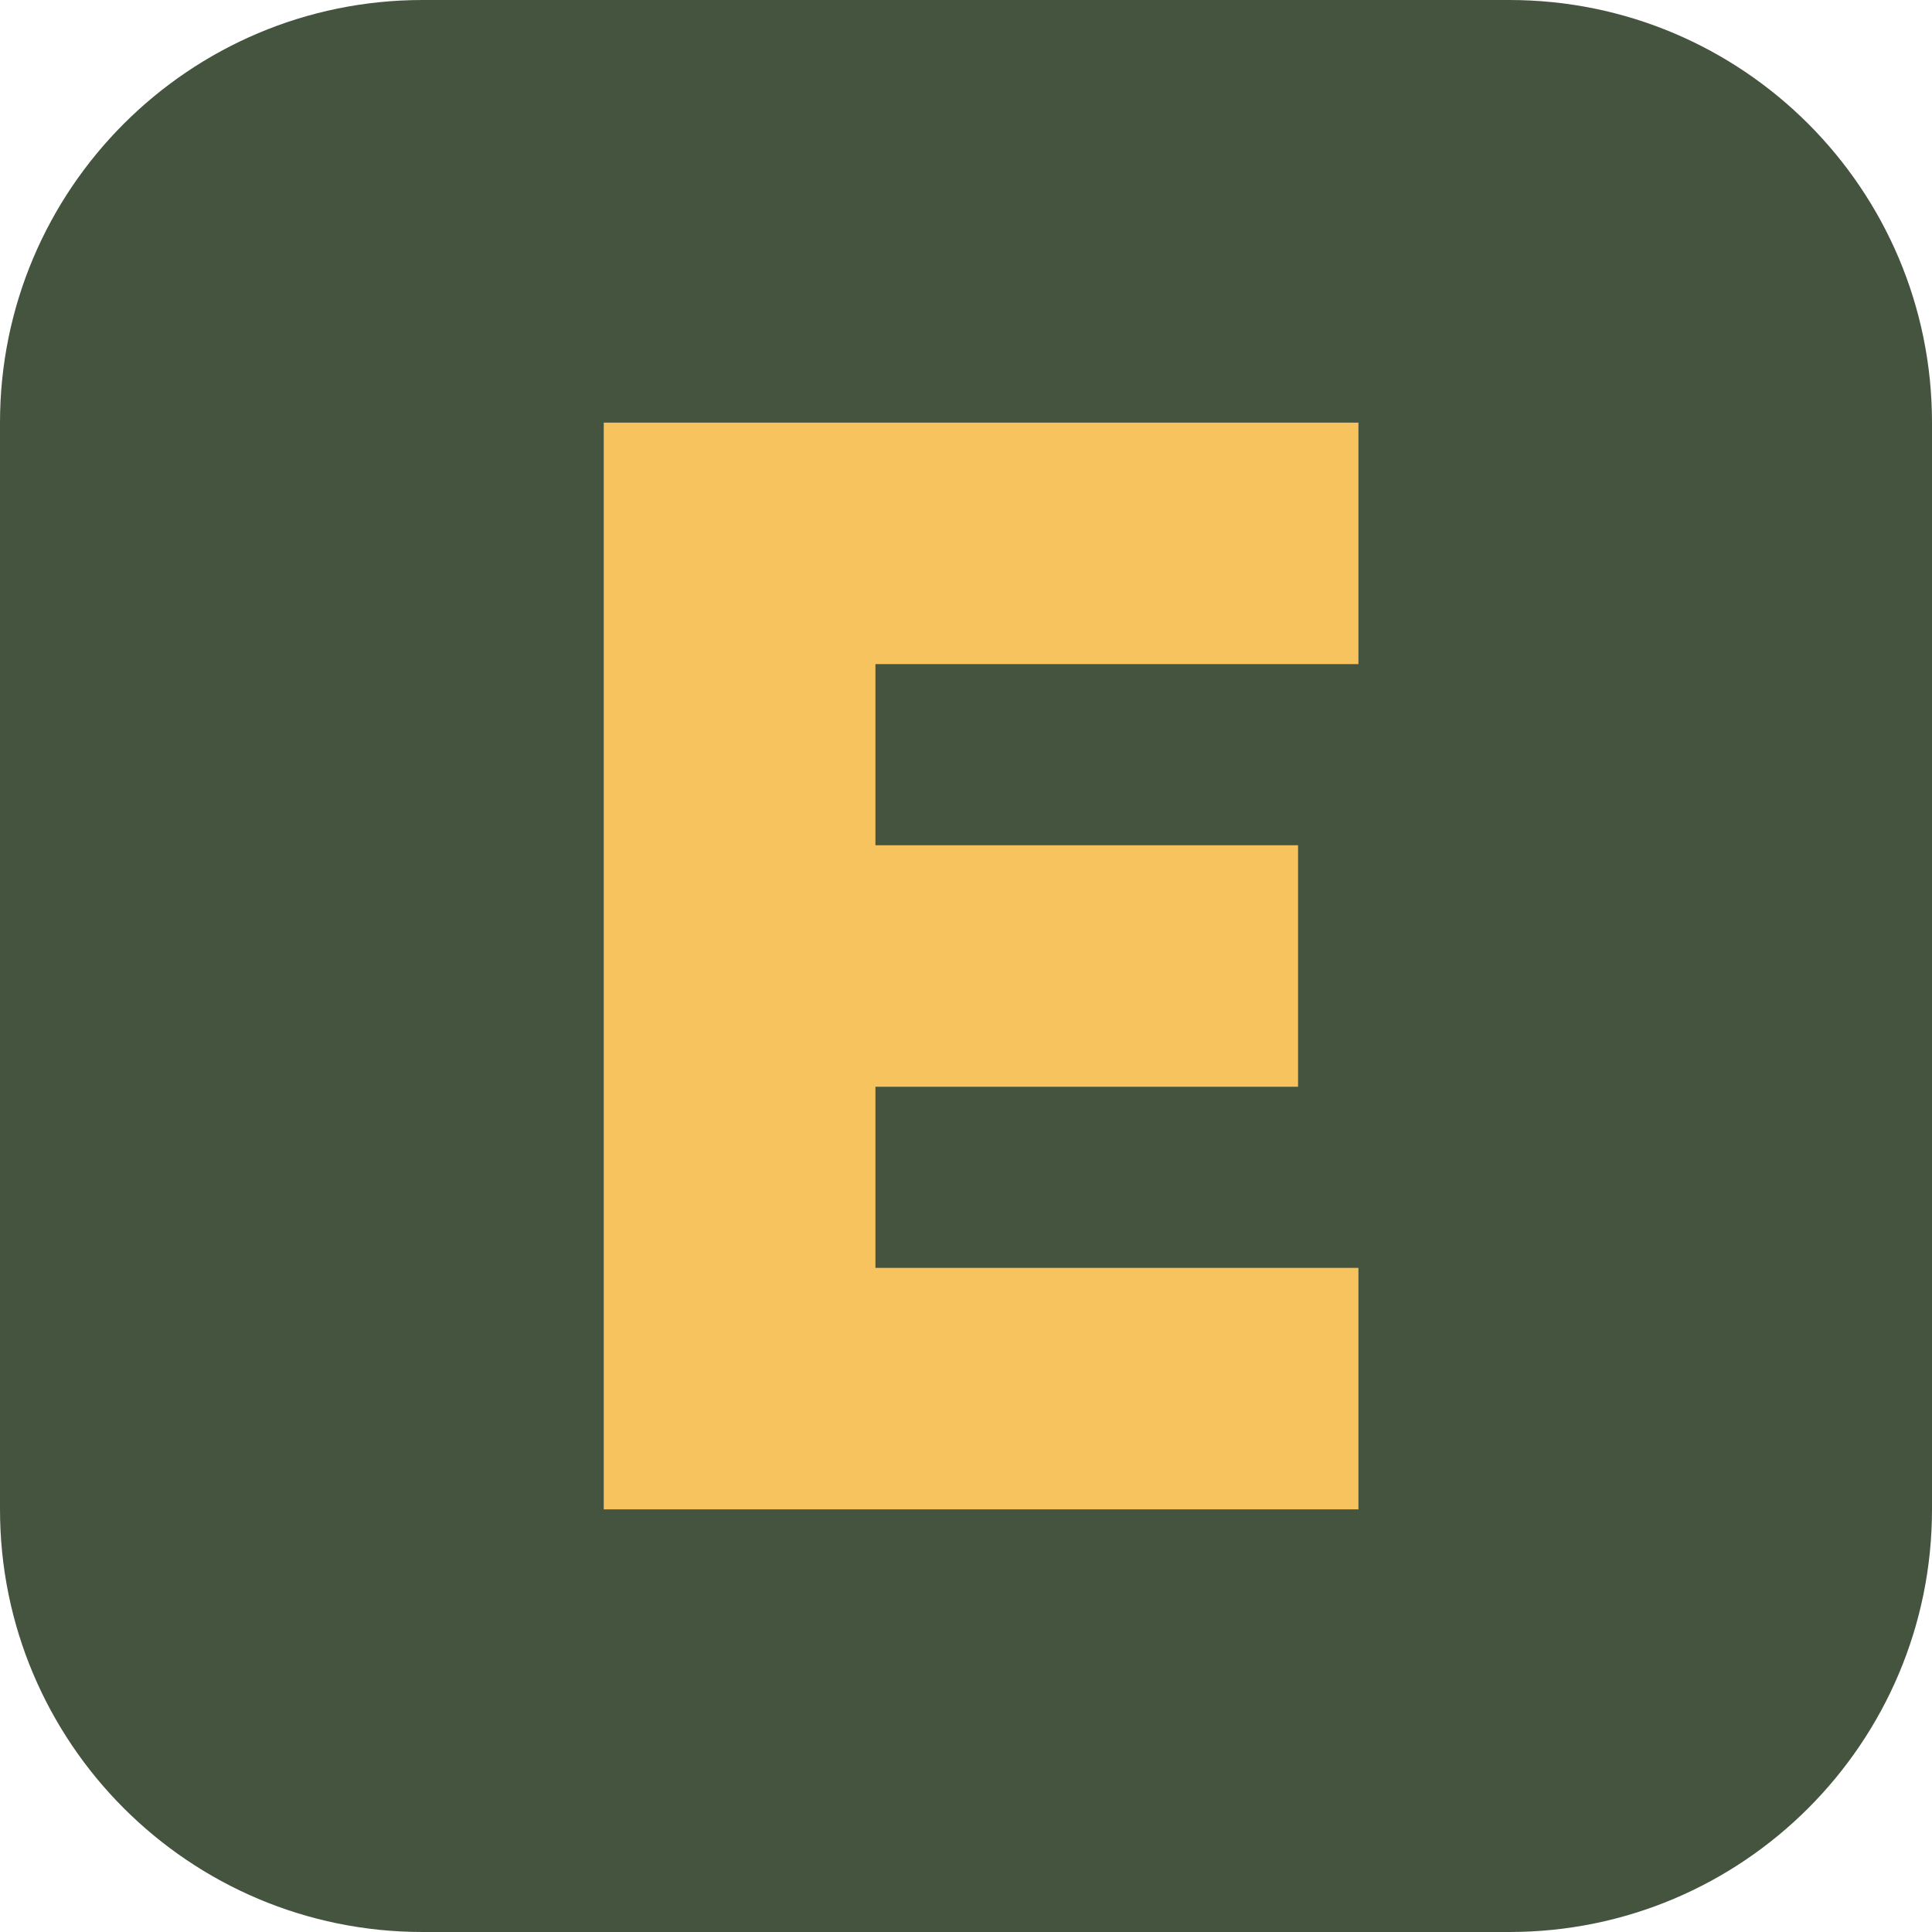
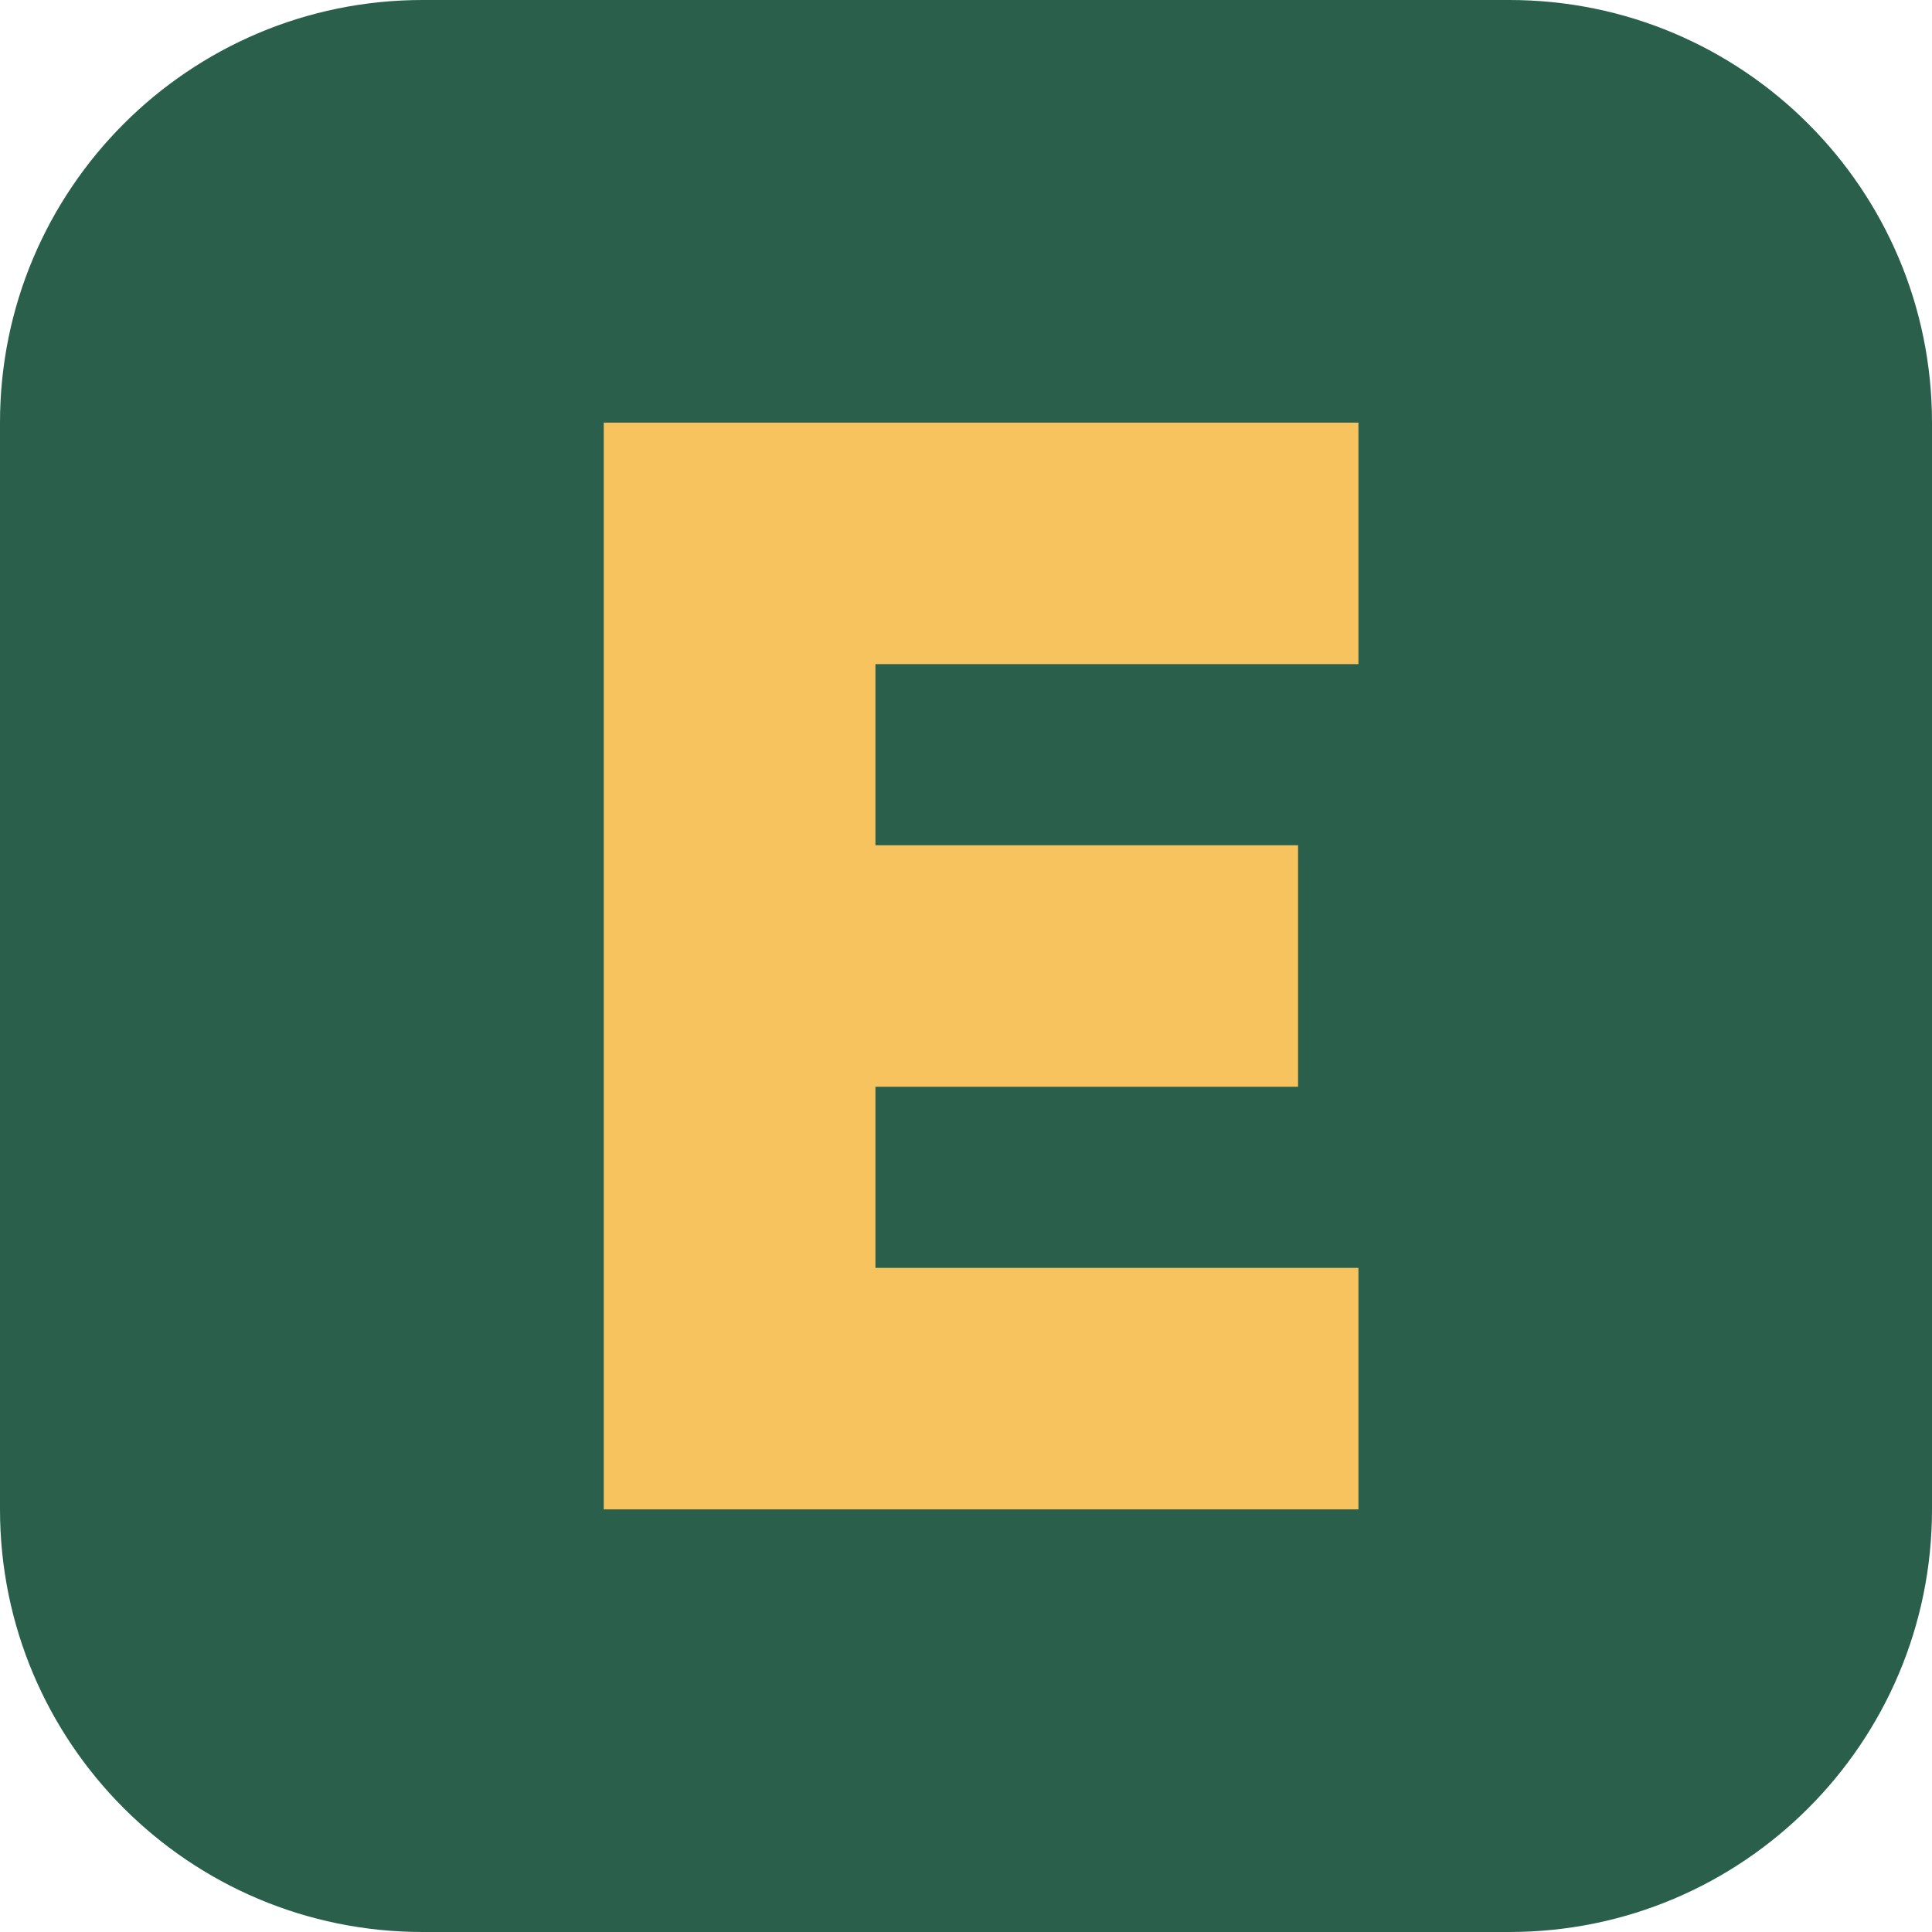
<svg xmlns="http://www.w3.org/2000/svg" viewBox="0 0 64 64">
-   <rect width="64" height="64" rx="14" fill="#45543F" />
+   <rect width="64" height="64" rx="14" fill="#2A5F4C" />
  <path d="M20 14h25v8H29v6h14v8H29v6h16v8H20z" fill="#F6C35F" />
</svg>
